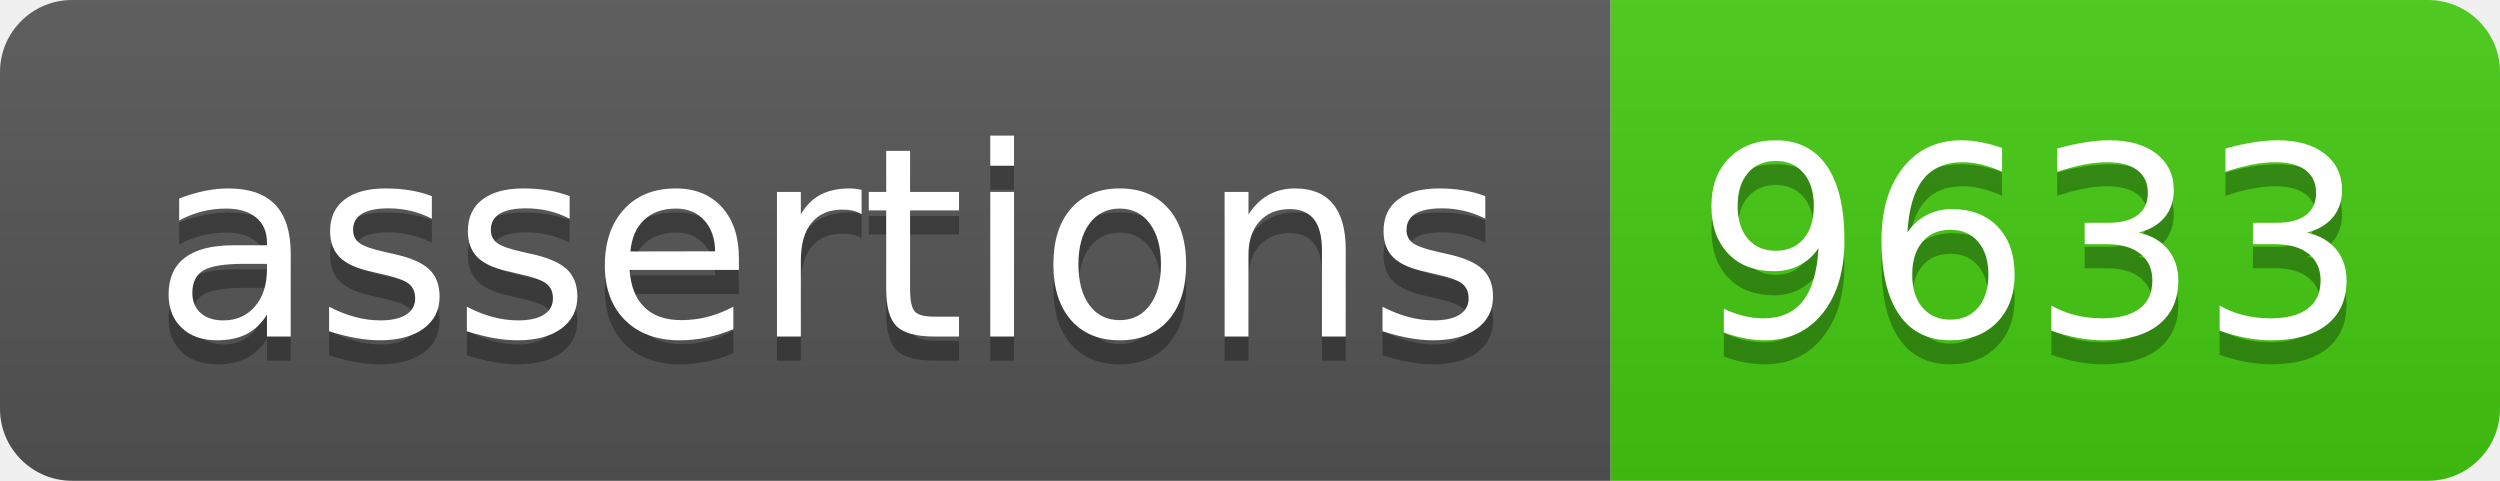
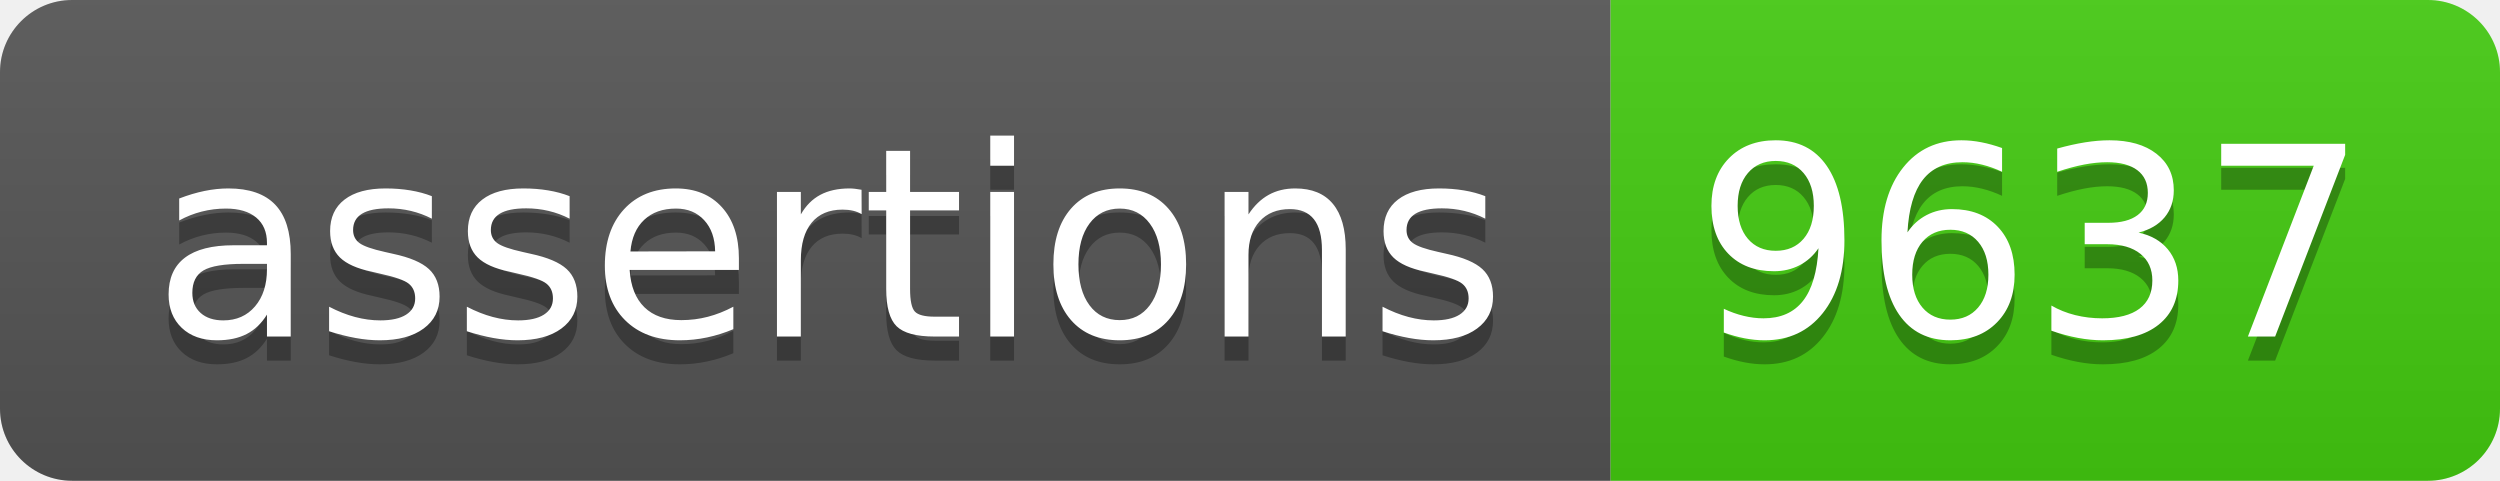
- <svg xmlns="http://www.w3.org/2000/svg" width="104" height="20" role="img" aria-label="assertions: 9633">
+ <svg xmlns="http://www.w3.org/2000/svg" width="104" height="20" role="img" aria-label="assertions: 9637">
  <linearGradient id="s" x2="0" y2="100%">
    <stop offset="0" stop-color="#bbb" stop-opacity=".1" />
    <stop offset="1" stop-opacity=".1" />
  </linearGradient>
  <clipPath id="r">
    <rect width="104" height="20" rx="3" fill="#fff" />
  </clipPath>
  <g clip-path="url(#r)">
    <rect width="67" height="20" fill="#555" />
    <rect x="67" width="37" height="20" fill="#4c1" />
    <rect width="104" height="20" fill="url(#s)" />
  </g>
  <g fill="#fff" text-anchor="middle" font-family="Verdana,Geneva,DejaVu Sans,sans-serif" text-rendering="geometricPrecision" font-size="110">
    <text aria-hidden="true" x="345" y="150" fill="#010101" fill-opacity=".3" transform="scale(.1)" textLength="570">assertions</text>
    <text x="345" y="140" transform="scale(.1)" fill="#fff" textLength="570">assertions</text>
-     <text aria-hidden="true" x="845" y="150" fill="#010101" fill-opacity=".3" transform="scale(.1)" textLength="270">9633</text>
-     <text x="845" y="140" transform="scale(.1)" fill="#fff" textLength="270">9633</text>
+     <text aria-hidden="true" x="845" y="150" fill="#010101" fill-opacity=".3" transform="scale(.1)" textLength="270">9637</text>
+     <text x="845" y="140" transform="scale(.1)" fill="#fff" textLength="270">9637</text>
  </g>
</svg>
